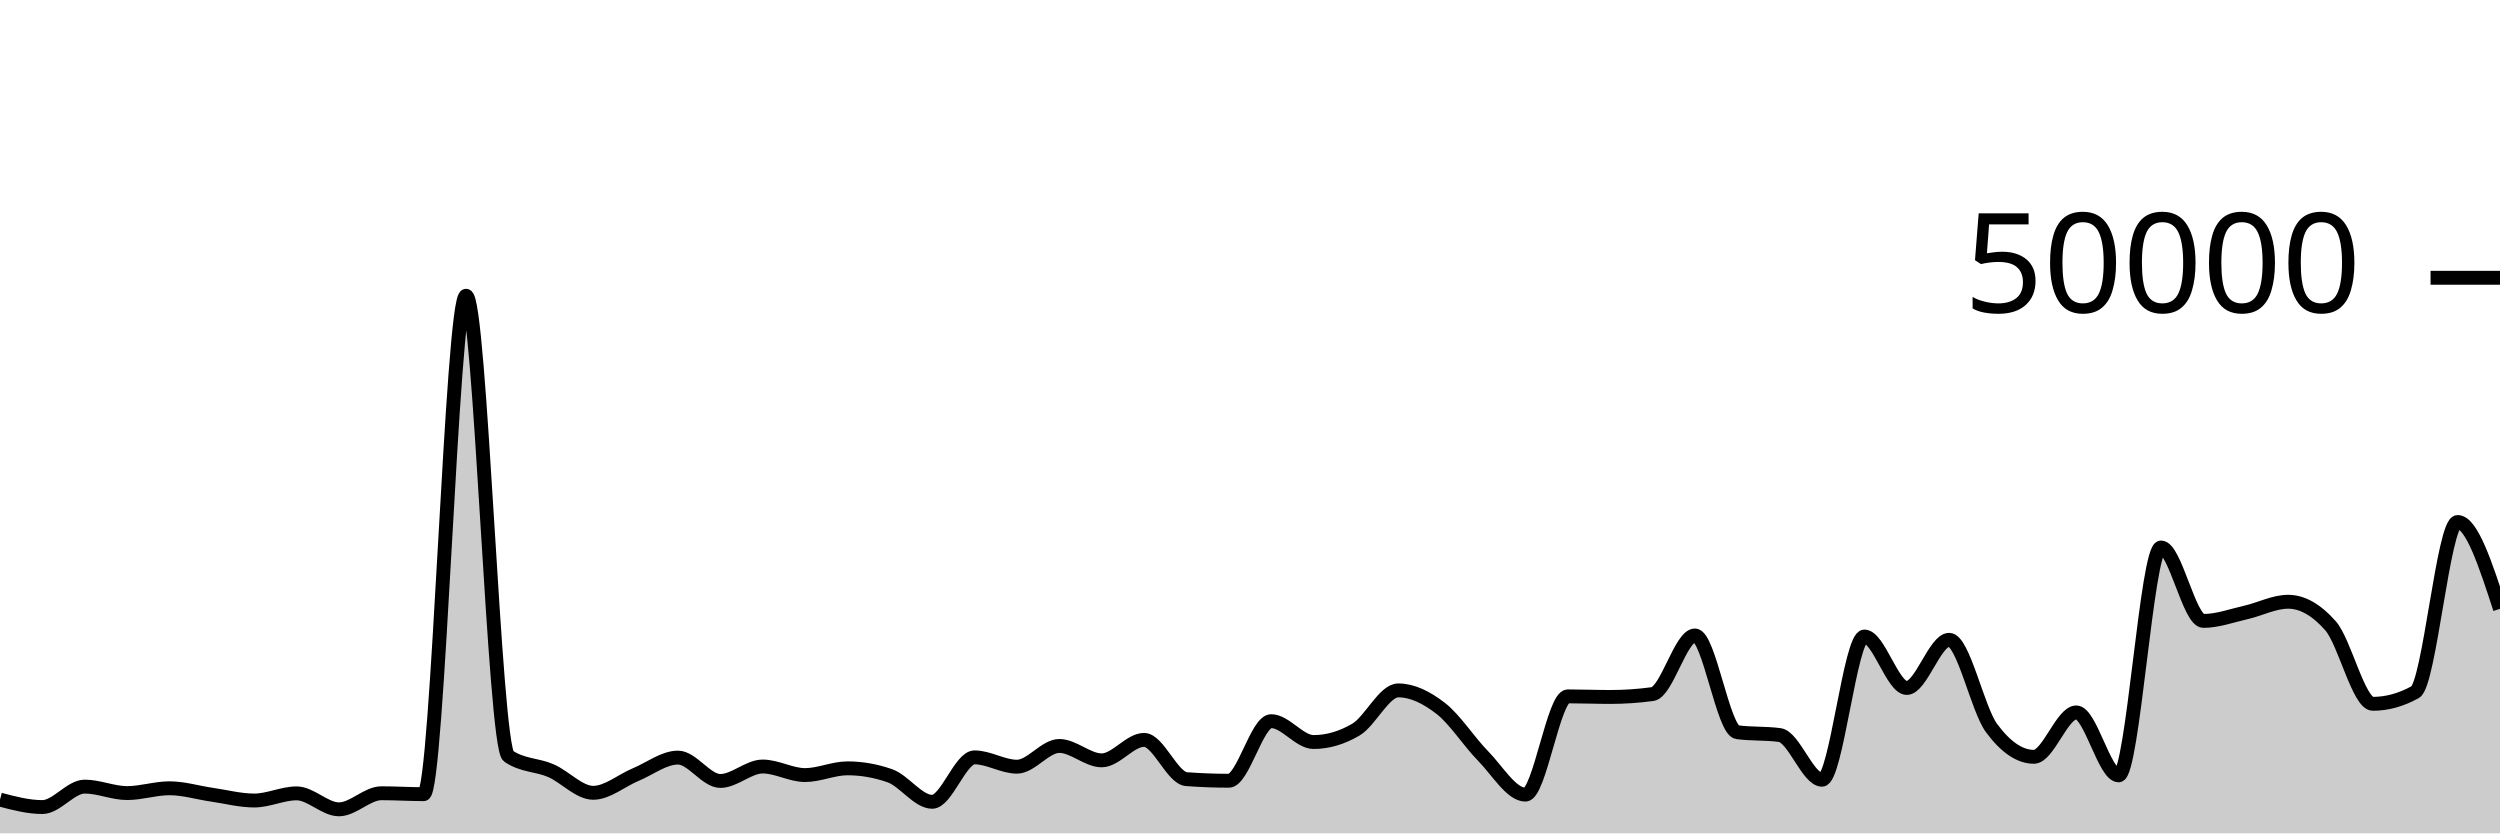
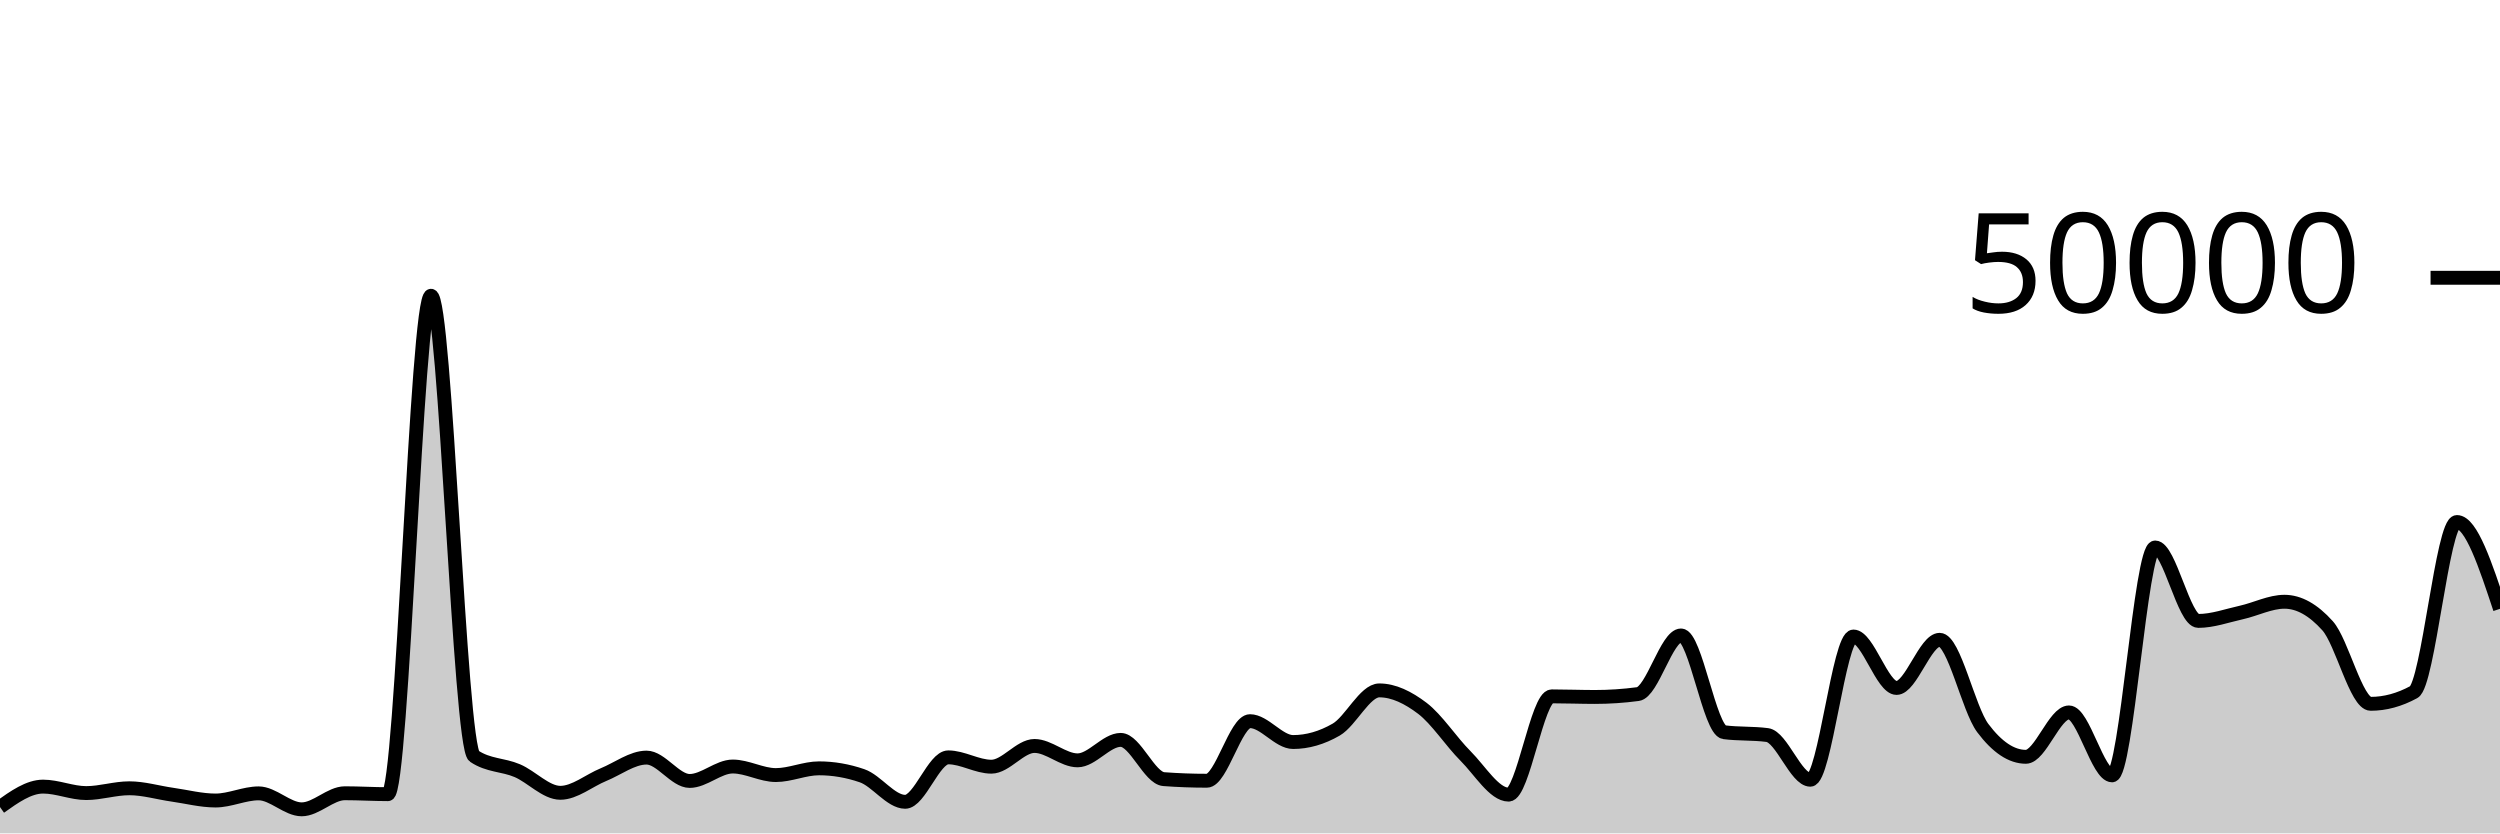
<svg xmlns="http://www.w3.org/2000/svg" viewBox="0 0 180 60">
  <g transform="translate(0,20)">
-     <path class="area" fill="rgba(0, 0, 0, 0.2)" d="M0,37.571C1.017,37.84,2.034,38.108,3.051,38.108C4.068,38.108,5.085,36.636,6.102,36.636C7.119,36.636,8.136,37.102,9.153,37.102C10.169,37.102,11.186,36.756,12.203,36.756C13.22,36.756,14.237,37.072,15.254,37.218C16.271,37.365,17.288,37.637,18.305,37.637C19.322,37.637,20.339,37.122,21.356,37.122C22.373,37.122,23.39,38.272,24.407,38.272C25.424,38.272,26.441,37.114,27.458,37.114C28.475,37.114,29.492,37.18,30.508,37.18C31.525,37.18,32.542,1.294,33.559,1.294C34.576,1.294,35.593,33.746,36.61,34.442C37.627,35.138,38.644,35.046,39.661,35.486C40.678,35.926,41.695,37.082,42.712,37.082C43.729,37.082,44.746,36.197,45.763,35.774C46.78,35.352,47.797,34.547,48.814,34.547C49.831,34.547,50.847,36.229,51.864,36.229C52.881,36.229,53.898,35.189,54.915,35.189C55.932,35.189,56.949,35.805,57.966,35.805C58.983,35.805,60,35.32,61.017,35.32C62.034,35.32,63.051,35.498,64.068,35.854C65.085,36.209,66.102,37.73,67.119,37.73C68.136,37.73,69.153,34.53,70.169,34.53C71.186,34.53,72.203,35.202,73.22,35.202C74.237,35.202,75.254,33.709,76.271,33.709C77.288,33.709,78.305,34.745,79.322,34.745C80.339,34.745,81.356,33.272,82.373,33.272C83.39,33.272,84.407,36.022,85.424,36.098C86.441,36.175,87.458,36.213,88.475,36.213C89.492,36.213,90.508,31.924,91.525,31.924C92.542,31.924,93.559,33.426,94.576,33.426C95.593,33.426,96.61,33.128,97.627,32.531C98.644,31.934,99.661,29.708,100.678,29.708C101.695,29.708,102.712,30.216,103.729,31.002C104.746,31.789,105.763,33.394,106.78,34.429C107.797,35.464,108.814,37.214,109.831,37.214C110.847,37.214,111.864,30.138,112.881,30.138C113.898,30.138,114.915,30.181,115.932,30.181C116.949,30.181,117.966,30.112,118.983,29.974C120,29.835,121.017,25.752,122.034,25.752C123.051,25.752,124.068,32.586,125.085,32.72C126.102,32.854,127.119,32.787,128.136,32.922C129.153,33.056,130.169,36.141,131.186,36.141C132.203,36.141,133.22,25.829,134.237,25.829C135.254,25.829,136.271,29.533,137.288,29.533C138.305,29.533,139.322,26.066,140.339,26.066C141.356,26.066,142.373,31.039,143.39,32.419C144.407,33.799,145.424,34.49,146.441,34.49C147.458,34.49,148.475,31.294,149.492,31.294C150.508,31.294,151.525,35.826,152.542,35.826C153.559,35.826,154.576,19.418,155.593,19.418C156.61,19.418,157.627,24.706,158.644,24.706C159.661,24.706,160.678,24.328,161.695,24.098C162.712,23.867,163.729,23.326,164.746,23.326C165.763,23.326,166.78,23.902,167.797,25.055C168.814,26.208,169.831,30.675,170.847,30.675C171.864,30.675,172.881,30.394,173.898,29.831C174.915,29.269,175.932,17.585,176.949,17.585C177.966,17.585,178.983,20.71,180,23.835L180,40C178.983,40,177.966,40,176.949,40C175.932,40,174.915,40,173.898,40C172.881,40,171.864,40,170.847,40C169.831,40,168.814,40,167.797,40C166.78,40,165.763,40,164.746,40C163.729,40,162.712,40,161.695,40C160.678,40,159.661,40,158.644,40C157.627,40,156.61,40,155.593,40C154.576,40,153.559,40,152.542,40C151.525,40,150.508,40,149.492,40C148.475,40,147.458,40,146.441,40C145.424,40,144.407,40,143.39,40C142.373,40,141.356,40,140.339,40C139.322,40,138.305,40,137.288,40C136.271,40,135.254,40,134.237,40C133.22,40,132.203,40,131.186,40C130.169,40,129.153,40,128.136,40C127.119,40,126.102,40,125.085,40C124.068,40,123.051,40,122.034,40C121.017,40,120,40,118.983,40C117.966,40,116.949,40,115.932,40C114.915,40,113.898,40,112.881,40C111.864,40,110.847,40,109.831,40C108.814,40,107.797,40,106.78,40C105.763,40,104.746,40,103.729,40C102.712,40,101.695,40,100.678,40C99.661,40,98.644,40,97.627,40C96.61,40,95.593,40,94.576,40C93.559,40,92.542,40,91.525,40C90.508,40,89.492,40,88.475,40C87.458,40,86.441,40,85.424,40C84.407,40,83.39,40,82.373,40C81.356,40,80.339,40,79.322,40C78.305,40,77.288,40,76.271,40C75.254,40,74.237,40,73.22,40C72.203,40,71.186,40,70.169,40C69.153,40,68.136,40,67.119,40C66.102,40,65.085,40,64.068,40C63.051,40,62.034,40,61.017,40C60,40,58.983,40,57.966,40C56.949,40,55.932,40,54.915,40C53.898,40,52.881,40,51.864,40C50.847,40,49.831,40,48.814,40C47.797,40,46.78,40,45.763,40C44.746,40,43.729,40,42.712,40C41.695,40,40.678,40,39.661,40C38.644,40,37.627,40,36.61,40C35.593,40,34.576,40,33.559,40C32.542,40,31.525,40,30.508,40C29.492,40,28.475,40,27.458,40C26.441,40,25.424,40,24.407,40C23.39,40,22.373,40,21.356,40C20.339,40,19.322,40,18.305,40C17.288,40,16.271,40,15.254,40C14.237,40,13.22,40,12.203,40C11.186,40,10.169,40,9.153,40C8.136,40,7.119,40,6.102,40C5.085,40,4.068,40,3.051,40C2.034,40,1.017,40,0,40Z" />
-     <path class="line" stroke="black" fill="none" d="M0,37.571C1.017,37.84,2.034,38.108,3.051,38.108C4.068,38.108,5.085,36.636,6.102,36.636C7.119,36.636,8.136,37.102,9.153,37.102C10.169,37.102,11.186,36.756,12.203,36.756C13.22,36.756,14.237,37.072,15.254,37.218C16.271,37.365,17.288,37.637,18.305,37.637C19.322,37.637,20.339,37.122,21.356,37.122C22.373,37.122,23.39,38.272,24.407,38.272C25.424,38.272,26.441,37.114,27.458,37.114C28.475,37.114,29.492,37.18,30.508,37.18C31.525,37.18,32.542,1.294,33.559,1.294C34.576,1.294,35.593,33.746,36.61,34.442C37.627,35.138,38.644,35.046,39.661,35.486C40.678,35.926,41.695,37.082,42.712,37.082C43.729,37.082,44.746,36.197,45.763,35.774C46.78,35.352,47.797,34.547,48.814,34.547C49.831,34.547,50.847,36.229,51.864,36.229C52.881,36.229,53.898,35.189,54.915,35.189C55.932,35.189,56.949,35.805,57.966,35.805C58.983,35.805,60,35.32,61.017,35.32C62.034,35.32,63.051,35.498,64.068,35.854C65.085,36.209,66.102,37.73,67.119,37.73C68.136,37.73,69.153,34.53,70.169,34.53C71.186,34.53,72.203,35.202,73.22,35.202C74.237,35.202,75.254,33.709,76.271,33.709C77.288,33.709,78.305,34.745,79.322,34.745C80.339,34.745,81.356,33.272,82.373,33.272C83.39,33.272,84.407,36.022,85.424,36.098C86.441,36.175,87.458,36.213,88.475,36.213C89.492,36.213,90.508,31.924,91.525,31.924C92.542,31.924,93.559,33.426,94.576,33.426C95.593,33.426,96.61,33.128,97.627,32.531C98.644,31.934,99.661,29.708,100.678,29.708C101.695,29.708,102.712,30.216,103.729,31.002C104.746,31.789,105.763,33.394,106.78,34.429C107.797,35.464,108.814,37.214,109.831,37.214C110.847,37.214,111.864,30.138,112.881,30.138C113.898,30.138,114.915,30.181,115.932,30.181C116.949,30.181,117.966,30.112,118.983,29.974C120,29.835,121.017,25.752,122.034,25.752C123.051,25.752,124.068,32.586,125.085,32.72C126.102,32.854,127.119,32.787,128.136,32.922C129.153,33.056,130.169,36.141,131.186,36.141C132.203,36.141,133.22,25.829,134.237,25.829C135.254,25.829,136.271,29.533,137.288,29.533C138.305,29.533,139.322,26.066,140.339,26.066C141.356,26.066,142.373,31.039,143.39,32.419C144.407,33.799,145.424,34.49,146.441,34.49C147.458,34.49,148.475,31.294,149.492,31.294C150.508,31.294,151.525,35.826,152.542,35.826C153.559,35.826,154.576,19.418,155.593,19.418C156.61,19.418,157.627,24.706,158.644,24.706C159.661,24.706,160.678,24.328,161.695,24.098C162.712,23.867,163.729,23.326,164.746,23.326C165.763,23.326,166.78,23.902,167.797,25.055C168.814,26.208,169.831,30.675,170.847,30.675C171.864,30.675,172.881,30.394,173.898,29.831C174.915,29.269,175.932,17.585,176.949,17.585C177.966,17.585,178.983,20.71,180,23.835" />
+     <path class="area" fill="rgba(0, 0, 0, 0.2)" d="M0,38.108C1.034,37.372,2.069,36.636,3.103,36.636C4.138,36.636,5.172,37.102,6.207,37.102C7.241,37.102,8.276,36.756,9.31,36.756C10.345,36.756,11.379,37.072,12.414,37.218C13.448,37.365,14.483,37.637,15.517,37.637C16.552,37.637,17.586,37.122,18.621,37.122C19.655,37.122,20.69,38.272,21.724,38.272C22.759,38.272,23.793,37.114,24.828,37.114C25.862,37.114,26.897,37.18,27.931,37.18C28.966,37.18,30,1.294,31.034,1.294C32.069,1.294,33.103,33.746,34.138,34.442C35.172,35.138,36.207,35.046,37.241,35.486C38.276,35.926,39.31,37.082,40.345,37.082C41.379,37.082,42.414,36.197,43.448,35.774C44.483,35.352,45.517,34.547,46.552,34.547C47.586,34.547,48.621,36.229,49.655,36.229C50.69,36.229,51.724,35.189,52.759,35.189C53.793,35.189,54.828,35.805,55.862,35.805C56.897,35.805,57.931,35.32,58.966,35.32C60,35.32,61.034,35.498,62.069,35.854C63.103,36.209,64.138,37.73,65.172,37.73C66.207,37.73,67.241,34.53,68.276,34.53C69.31,34.53,70.345,35.202,71.379,35.202C72.414,35.202,73.448,33.709,74.483,33.709C75.517,33.709,76.552,34.745,77.586,34.745C78.621,34.745,79.655,33.272,80.69,33.272C81.724,33.272,82.759,36.022,83.793,36.098C84.828,36.175,85.862,36.213,86.897,36.213C87.931,36.213,88.966,31.924,90,31.924C91.034,31.924,92.069,33.426,93.103,33.426C94.138,33.426,95.172,33.128,96.207,32.531C97.241,31.934,98.276,29.708,99.31,29.708C100.345,29.708,101.379,30.216,102.414,31.002C103.448,31.789,104.483,33.394,105.517,34.429C106.552,35.464,107.586,37.214,108.621,37.214C109.655,37.214,110.69,30.138,111.724,30.138C112.759,30.138,113.793,30.181,114.828,30.181C115.862,30.181,116.897,30.112,117.931,29.974C118.966,29.835,120,25.752,121.034,25.752C122.069,25.752,123.103,32.586,124.138,32.72C125.172,32.854,126.207,32.787,127.241,32.922C128.276,33.056,129.31,36.141,130.345,36.141C131.379,36.141,132.414,25.829,133.448,25.829C134.483,25.829,135.517,29.533,136.552,29.533C137.586,29.533,138.621,26.066,139.655,26.066C140.69,26.066,141.724,31.039,142.759,32.419C143.793,33.799,144.828,34.49,145.862,34.49C146.897,34.49,147.931,31.294,148.966,31.294C150,31.294,151.034,35.826,152.069,35.826C153.103,35.826,154.138,19.418,155.172,19.418C156.207,19.418,157.241,24.706,158.276,24.706C159.31,24.706,160.345,24.328,161.379,24.098C162.414,23.867,163.448,23.326,164.483,23.326C165.517,23.326,166.552,23.902,167.586,25.055C168.621,26.208,169.655,30.675,170.69,30.675C171.724,30.675,172.759,30.394,173.793,29.831C174.828,29.269,175.862,17.585,176.897,17.585C177.931,17.585,178.966,20.71,180,23.835L180,40C178.966,40,177.931,40,176.897,40C175.862,40,174.828,40,173.793,40C172.759,40,171.724,40,170.69,40C169.655,40,168.621,40,167.586,40C166.552,40,165.517,40,164.483,40C163.448,40,162.414,40,161.379,40C160.345,40,159.31,40,158.276,40C157.241,40,156.207,40,155.172,40C154.138,40,153.103,40,152.069,40C151.034,40,150,40,148.966,40C147.931,40,146.897,40,145.862,40C144.828,40,143.793,40,142.759,40C141.724,40,140.69,40,139.655,40C138.621,40,137.586,40,136.552,40C135.517,40,134.483,40,133.448,40C132.414,40,131.379,40,130.345,40C129.31,40,128.276,40,127.241,40C126.207,40,125.172,40,124.138,40C123.103,40,122.069,40,121.034,40C120,40,118.966,40,117.931,40C116.897,40,115.862,40,114.828,40C113.793,40,112.759,40,111.724,40C110.69,40,109.655,40,108.621,40C107.586,40,106.552,40,105.517,40C104.483,40,103.448,40,102.414,40C101.379,40,100.345,40,99.31,40C98.276,40,97.241,40,96.207,40C95.172,40,94.138,40,93.103,40C92.069,40,91.034,40,90,40C88.966,40,87.931,40,86.897,40C85.862,40,84.828,40,83.793,40C82.759,40,81.724,40,80.69,40C79.655,40,78.621,40,77.586,40C76.552,40,75.517,40,74.483,40C73.448,40,72.414,40,71.379,40C70.345,40,69.31,40,68.276,40C67.241,40,66.207,40,65.172,40C64.138,40,63.103,40,62.069,40C61.034,40,60,40,58.966,40C57.931,40,56.897,40,55.862,40C54.828,40,53.793,40,52.759,40C51.724,40,50.69,40,49.655,40C48.621,40,47.586,40,46.552,40C45.517,40,44.483,40,43.448,40C42.414,40,41.379,40,40.345,40C39.31,40,38.276,40,37.241,40C36.207,40,35.172,40,34.138,40C33.103,40,32.069,40,31.034,40C30,40,28.966,40,27.931,40C26.897,40,25.862,40,24.828,40C23.793,40,22.759,40,21.724,40C20.69,40,19.655,40,18.621,40C17.586,40,16.552,40,15.517,40C14.483,40,13.448,40,12.414,40C11.379,40,10.345,40,9.31,40C8.276,40,7.241,40,6.207,40C5.172,40,4.138,40,3.103,40C2.069,40,1.034,40,0,40Z" />
+     <path class="line" stroke="black" fill="none" d="M0,38.108C1.034,37.372,2.069,36.636,3.103,36.636C4.138,36.636,5.172,37.102,6.207,37.102C7.241,37.102,8.276,36.756,9.31,36.756C10.345,36.756,11.379,37.072,12.414,37.218C13.448,37.365,14.483,37.637,15.517,37.637C16.552,37.637,17.586,37.122,18.621,37.122C19.655,37.122,20.69,38.272,21.724,38.272C22.759,38.272,23.793,37.114,24.828,37.114C25.862,37.114,26.897,37.18,27.931,37.18C28.966,37.18,30,1.294,31.034,1.294C32.069,1.294,33.103,33.746,34.138,34.442C35.172,35.138,36.207,35.046,37.241,35.486C38.276,35.926,39.31,37.082,40.345,37.082C41.379,37.082,42.414,36.197,43.448,35.774C44.483,35.352,45.517,34.547,46.552,34.547C47.586,34.547,48.621,36.229,49.655,36.229C50.69,36.229,51.724,35.189,52.759,35.189C53.793,35.189,54.828,35.805,55.862,35.805C56.897,35.805,57.931,35.32,58.966,35.32C60,35.32,61.034,35.498,62.069,35.854C63.103,36.209,64.138,37.73,65.172,37.73C66.207,37.73,67.241,34.53,68.276,34.53C69.31,34.53,70.345,35.202,71.379,35.202C72.414,35.202,73.448,33.709,74.483,33.709C75.517,33.709,76.552,34.745,77.586,34.745C78.621,34.745,79.655,33.272,80.69,33.272C81.724,33.272,82.759,36.022,83.793,36.098C84.828,36.175,85.862,36.213,86.897,36.213C87.931,36.213,88.966,31.924,90,31.924C91.034,31.924,92.069,33.426,93.103,33.426C94.138,33.426,95.172,33.128,96.207,32.531C97.241,31.934,98.276,29.708,99.31,29.708C100.345,29.708,101.379,30.216,102.414,31.002C103.448,31.789,104.483,33.394,105.517,34.429C106.552,35.464,107.586,37.214,108.621,37.214C109.655,37.214,110.69,30.138,111.724,30.138C112.759,30.138,113.793,30.181,114.828,30.181C115.862,30.181,116.897,30.112,117.931,29.974C118.966,29.835,120,25.752,121.034,25.752C122.069,25.752,123.103,32.586,124.138,32.72C125.172,32.854,126.207,32.787,127.241,32.922C128.276,33.056,129.31,36.141,130.345,36.141C131.379,36.141,132.414,25.829,133.448,25.829C134.483,25.829,135.517,29.533,136.552,29.533C137.586,29.533,138.621,26.066,139.655,26.066C140.69,26.066,141.724,31.039,142.759,32.419C143.793,33.799,144.828,34.49,145.862,34.49C146.897,34.49,147.931,31.294,148.966,31.294C150,31.294,151.034,35.826,152.069,35.826C153.103,35.826,154.138,19.418,155.172,19.418C156.207,19.418,157.241,24.706,158.276,24.706C159.31,24.706,160.345,24.328,161.379,24.098C162.414,23.867,163.448,23.326,164.483,23.326C165.517,23.326,166.552,23.902,167.586,25.055C168.621,26.208,169.655,30.675,170.69,30.675C171.724,30.675,172.759,30.394,173.793,29.831C174.828,29.269,175.862,17.585,176.897,17.585C177.931,17.585,178.966,20.71,180,23.835" />
    <path class="axis-ceiling" stroke-width="1" stroke="black" fill="none" d="M175,0L180,0" />
    <text class="axis-ceiling-label" font-family="sans-serif" text-anchor="end" font-size="10px" x="170" y="2.5">50000</text>
  </g>
</svg>
